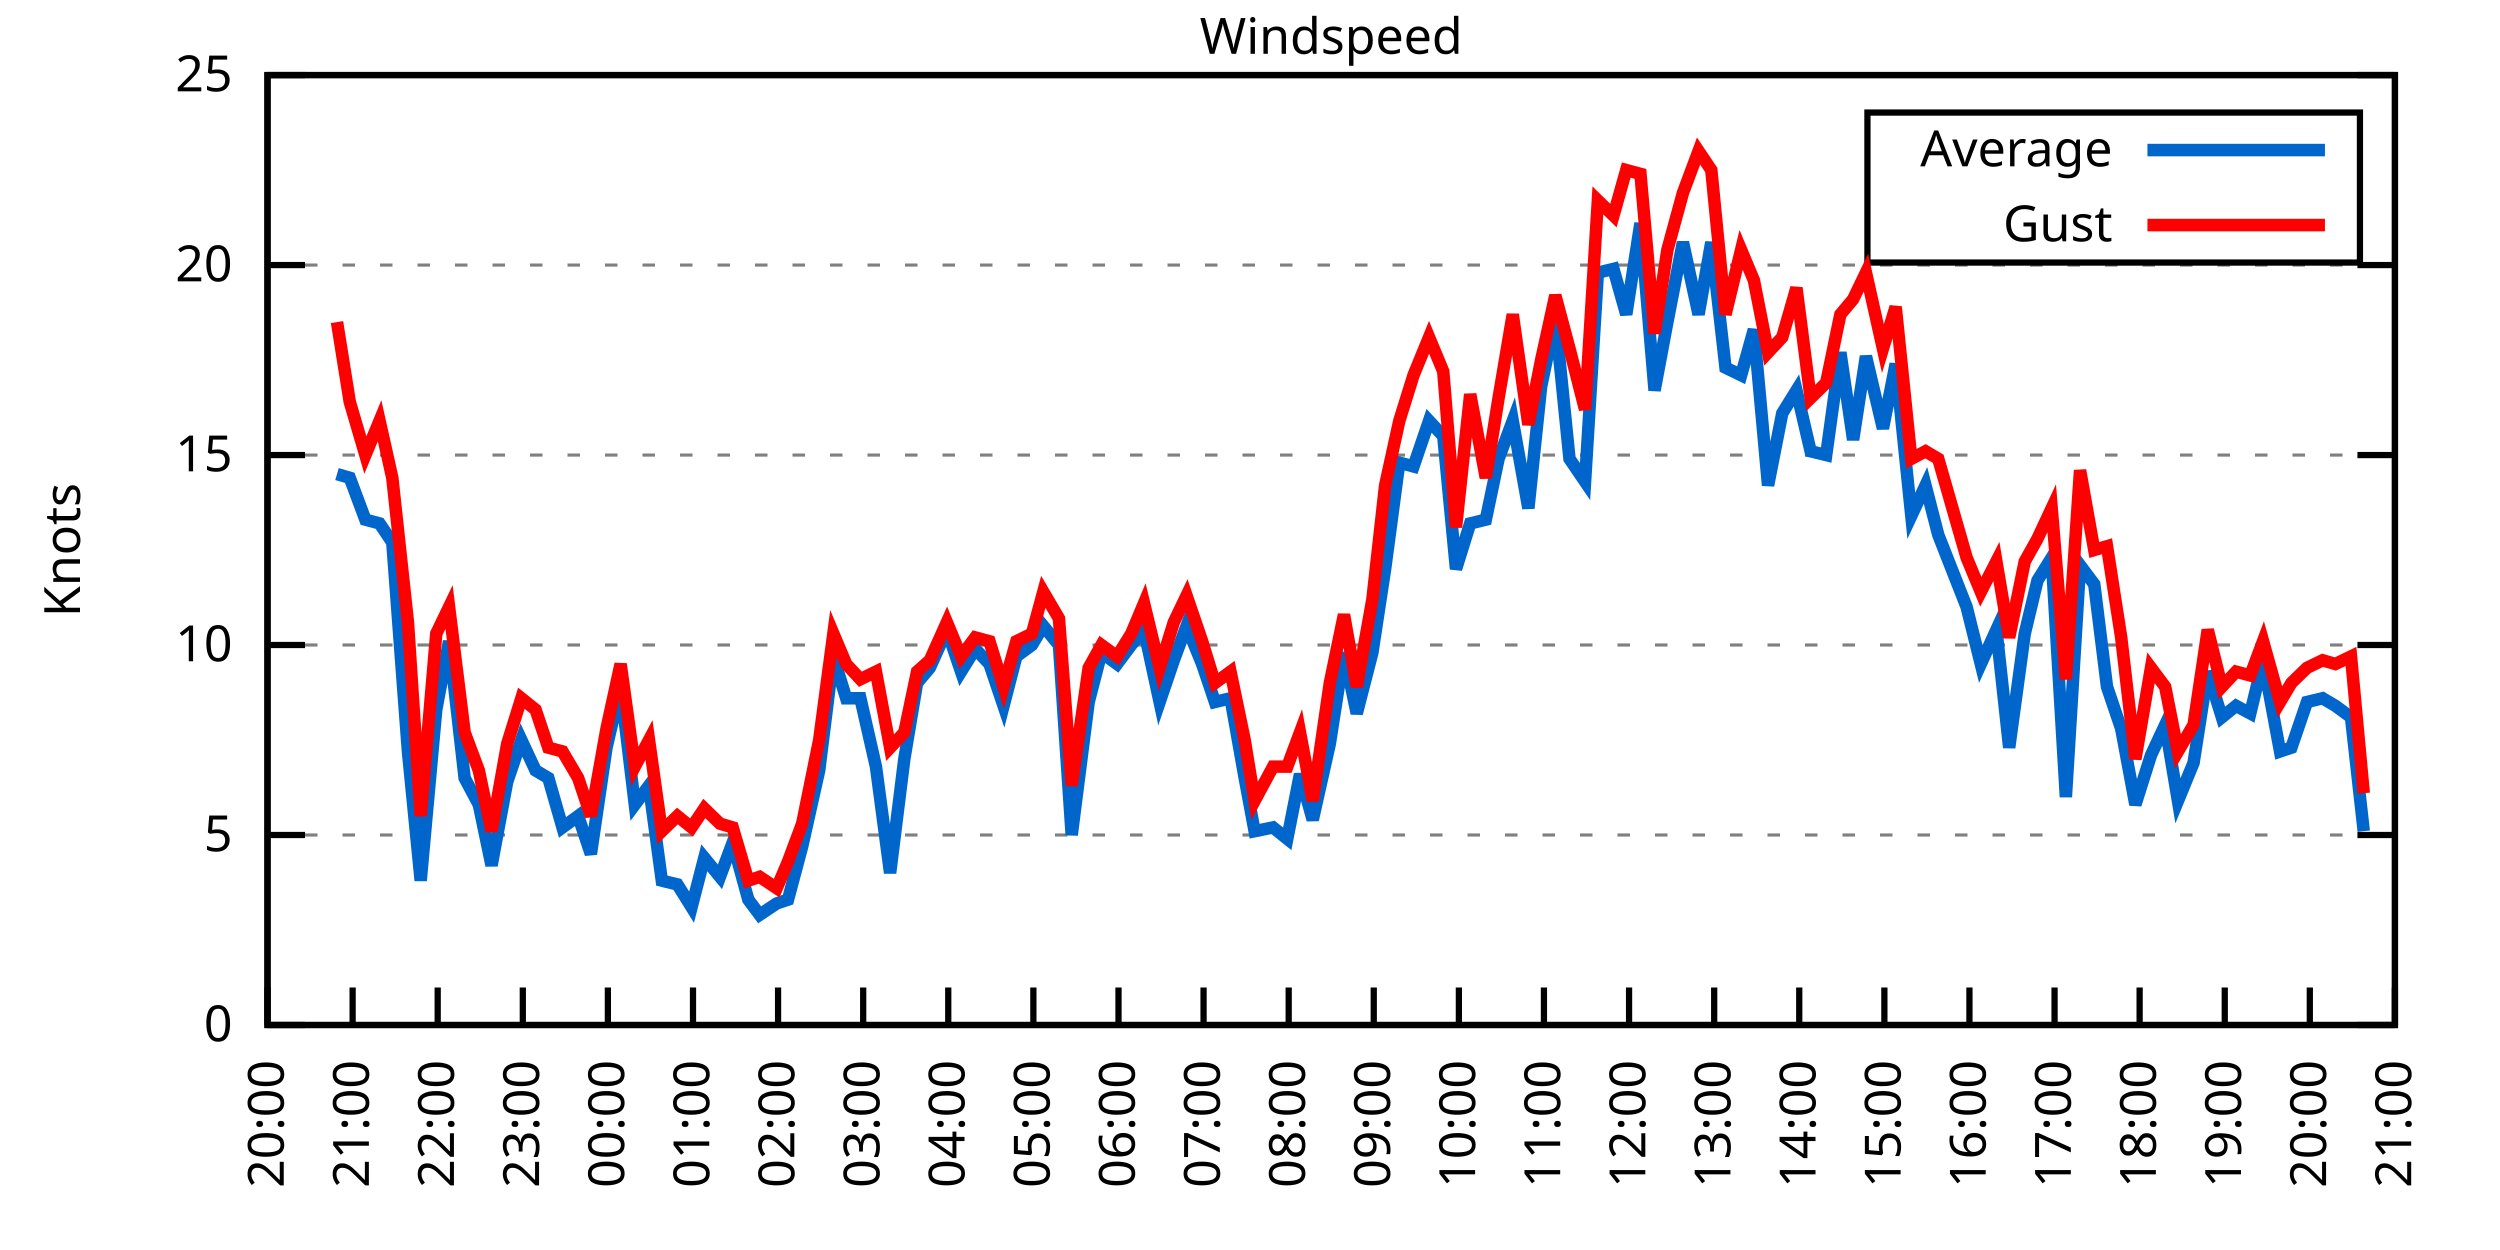
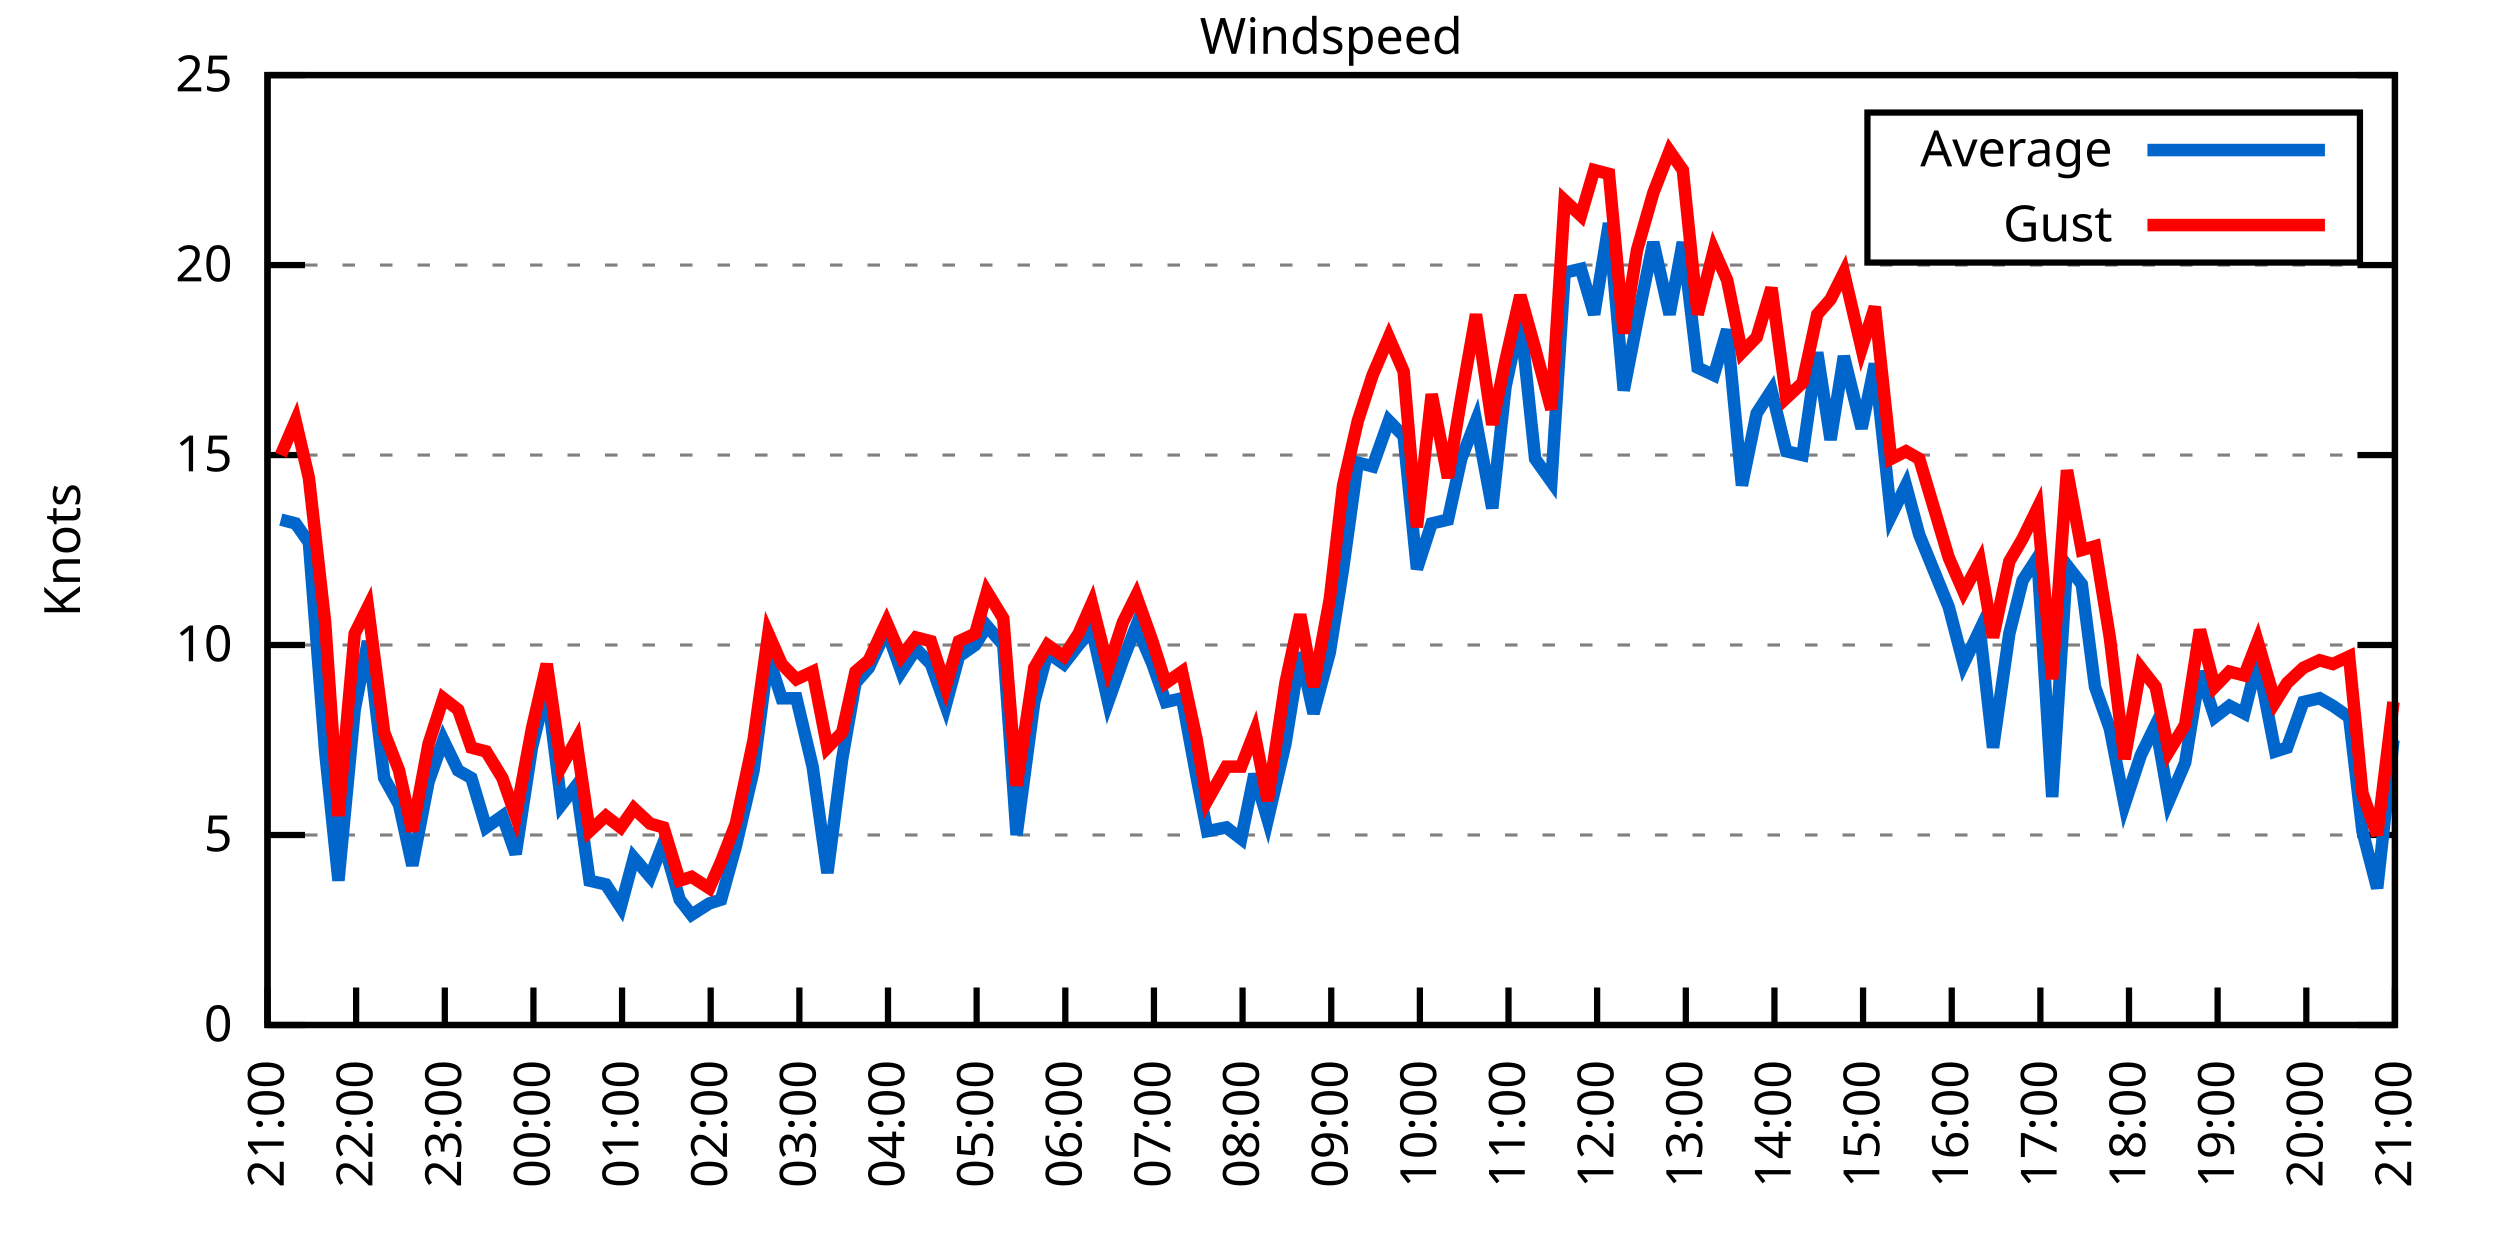
<svg xmlns="http://www.w3.org/2000/svg" xmlns:xlink="http://www.w3.org/1999/xlink" width="400" height="200" viewBox="0 0 400 200">
  <g id="gnuplot_canvas">
    <rect x="0" y="0" width="400" height="200" fill="none" />
    <defs>
      <circle id="gpDot" r="0.5" stroke-width="0.5" stroke="currentColor" />
      <path id="gpPt0" stroke-width="0.333" stroke="currentColor" d="M-1,0 h2 M0,-1 v2" />
      <path id="gpPt1" stroke-width="0.333" stroke="currentColor" d="M-1,-1 L1,1 M1,-1 L-1,1" />
      <path id="gpPt2" stroke-width="0.333" stroke="currentColor" d="M-1,0 L1,0 M0,-1 L0,1 M-1,-1 L1,1 M-1,1 L1,-1" />
      <rect id="gpPt3" stroke-width="0.333" stroke="currentColor" x="-1" y="-1" width="2" height="2" />
      <rect id="gpPt4" stroke-width="0.333" stroke="currentColor" fill="currentColor" x="-1" y="-1" width="2" height="2" />
      <circle id="gpPt5" stroke-width="0.333" stroke="currentColor" cx="0" cy="0" r="1" />
      <use xlink:href="#gpPt5" id="gpPt6" fill="currentColor" stroke="none" />
      <path id="gpPt7" stroke-width="0.333" stroke="currentColor" d="M0,-1.33 L-1.33,0.67 L1.33,0.67 z" />
      <use xlink:href="#gpPt7" id="gpPt8" fill="currentColor" stroke="none" />
      <use xlink:href="#gpPt7" id="gpPt9" stroke="currentColor" transform="rotate(180)" />
      <use xlink:href="#gpPt9" id="gpPt10" fill="currentColor" stroke="none" />
      <use xlink:href="#gpPt3" id="gpPt11" stroke="currentColor" transform="rotate(45)" />
      <use xlink:href="#gpPt11" id="gpPt12" fill="currentColor" stroke="none" />
      <path id="gpPt13" stroke-width="0.333" stroke="currentColor" d="M0,1.330 L1.265,0.411 L0.782,-1.067 L-0.782,-1.076 L-1.265,0.411 z" />
      <use xlink:href="#gpPt13" id="gpPt14" fill="currentColor" stroke="none" />
      <filter id="textbox" filterUnits="objectBoundingBox" x="0" y="0" height="1" width="1">
        <feFlood flood-color="white" flood-opacity="1" result="bgnd" />
        <feComposite in="SourceGraphic" in2="bgnd" operator="atop" />
      </filter>
      <filter id="greybox" filterUnits="objectBoundingBox" x="0" y="0" height="1" width="1">
        <feFlood flood-color="lightgrey" flood-opacity="1" result="grey" />
        <feComposite in="SourceGraphic" in2="grey" operator="atop" />
      </filter>
    </defs>
    <g fill="none" color="white" stroke="currentColor" stroke-width="1.00" stroke-linecap="butt" stroke-linejoin="miter">
</g>
    <g fill="none" color="black" stroke="currentColor" stroke-width="1.00" stroke-linecap="butt" stroke-linejoin="miter">
      <g stroke="none" shape-rendering="crispEdges">
        <polygon fill="rgb(255, 255, 255)" points="42.80,164.00 383.18,164.00 383.18,12.02 42.80,12.02 " />
      </g>
    </g>
    <g fill="none" color="black" stroke="currentColor" stroke-width="1.00" stroke-linecap="butt" stroke-linejoin="miter">
</g>
    <g fill="none" color="black" stroke="black" stroke-width="0.50" stroke-linecap="butt" stroke-linejoin="miter">
</g>
    <g fill="none" color="gray" stroke="currentColor" stroke-width="0.50" stroke-linecap="butt" stroke-linejoin="miter">
      <path stroke="gray" stroke-dasharray="2,4" class="gridline" d="M42.80,164.00 L383.19,164.00  " />
    </g>
    <g fill="none" color="gray" stroke="gray" stroke-width="1.00" stroke-linecap="butt" stroke-linejoin="miter">
</g>
    <g fill="none" color="black" stroke="currentColor" stroke-width="1.00" stroke-linecap="butt" stroke-linejoin="miter">
      <path stroke="black" d="M42.80,164.00 L48.80,164.00 M383.19,164.00 L377.19,164.00  " />
      <g transform="translate(37.20,166.60)" stroke="none" fill="black" font-family="Sans" font-size="8.00" text-anchor="end">
        <text>
          <tspan font-family="Sans"> 0</tspan>
        </text>
      </g>
    </g>
    <g fill="none" color="black" stroke="currentColor" stroke-width="1.00" stroke-linecap="butt" stroke-linejoin="miter">
</g>
    <g fill="none" color="black" stroke="black" stroke-width="0.50" stroke-linecap="butt" stroke-linejoin="miter">
</g>
    <g fill="none" color="gray" stroke="currentColor" stroke-width="0.50" stroke-linecap="butt" stroke-linejoin="miter">
      <path stroke="gray" stroke-dasharray="2,4" class="gridline" d="M42.80,133.60 L383.19,133.60  " />
    </g>
    <g fill="none" color="gray" stroke="gray" stroke-width="1.00" stroke-linecap="butt" stroke-linejoin="miter">
</g>
    <g fill="none" color="black" stroke="currentColor" stroke-width="1.00" stroke-linecap="butt" stroke-linejoin="miter">
      <path stroke="black" d="M42.80,133.60 L48.80,133.60 M383.19,133.60 L377.19,133.60  " />
      <g transform="translate(37.20,136.20)" stroke="none" fill="black" font-family="Sans" font-size="8.00" text-anchor="end">
        <text>
          <tspan font-family="Sans"> 5</tspan>
        </text>
      </g>
    </g>
    <g fill="none" color="black" stroke="currentColor" stroke-width="1.00" stroke-linecap="butt" stroke-linejoin="miter">
</g>
    <g fill="none" color="black" stroke="black" stroke-width="0.50" stroke-linecap="butt" stroke-linejoin="miter">
</g>
    <g fill="none" color="gray" stroke="currentColor" stroke-width="0.50" stroke-linecap="butt" stroke-linejoin="miter">
      <path stroke="gray" stroke-dasharray="2,4" class="gridline" d="M42.80,103.20 L383.19,103.20  " />
    </g>
    <g fill="none" color="gray" stroke="gray" stroke-width="1.00" stroke-linecap="butt" stroke-linejoin="miter">
</g>
    <g fill="none" color="black" stroke="currentColor" stroke-width="1.00" stroke-linecap="butt" stroke-linejoin="miter">
      <path stroke="black" d="M42.80,103.20 L48.80,103.20 M383.19,103.20 L377.19,103.20  " />
      <g transform="translate(37.20,105.80)" stroke="none" fill="black" font-family="Sans" font-size="8.00" text-anchor="end">
        <text>
          <tspan font-family="Sans"> 10</tspan>
        </text>
      </g>
    </g>
    <g fill="none" color="black" stroke="currentColor" stroke-width="1.00" stroke-linecap="butt" stroke-linejoin="miter">
</g>
    <g fill="none" color="black" stroke="black" stroke-width="0.50" stroke-linecap="butt" stroke-linejoin="miter">
</g>
    <g fill="none" color="gray" stroke="currentColor" stroke-width="0.50" stroke-linecap="butt" stroke-linejoin="miter">
      <path stroke="gray" stroke-dasharray="2,4" class="gridline" d="M42.80,72.81 L383.19,72.81  " />
    </g>
    <g fill="none" color="gray" stroke="gray" stroke-width="1.00" stroke-linecap="butt" stroke-linejoin="miter">
</g>
    <g fill="none" color="black" stroke="currentColor" stroke-width="1.00" stroke-linecap="butt" stroke-linejoin="miter">
      <path stroke="black" d="M42.80,72.81 L48.80,72.81 M383.19,72.81 L377.19,72.81  " />
      <g transform="translate(37.20,75.41)" stroke="none" fill="black" font-family="Sans" font-size="8.00" text-anchor="end">
        <text>
          <tspan font-family="Sans"> 15</tspan>
        </text>
      </g>
    </g>
    <g fill="none" color="black" stroke="currentColor" stroke-width="1.00" stroke-linecap="butt" stroke-linejoin="miter">
</g>
    <g fill="none" color="black" stroke="black" stroke-width="0.50" stroke-linecap="butt" stroke-linejoin="miter">
</g>
    <g fill="none" color="gray" stroke="currentColor" stroke-width="0.50" stroke-linecap="butt" stroke-linejoin="miter">
      <path stroke="gray" stroke-dasharray="2,4" class="gridline" d="M42.80,42.41 L383.19,42.41  " />
    </g>
    <g fill="none" color="gray" stroke="gray" stroke-width="1.00" stroke-linecap="butt" stroke-linejoin="miter">
</g>
    <g fill="none" color="black" stroke="currentColor" stroke-width="1.00" stroke-linecap="butt" stroke-linejoin="miter">
      <path stroke="black" d="M42.80,42.41 L48.80,42.41 M383.19,42.41 L377.19,42.41  " />
      <g transform="translate(37.20,45.01)" stroke="none" fill="black" font-family="Sans" font-size="8.00" text-anchor="end">
        <text>
          <tspan font-family="Sans"> 20</tspan>
        </text>
      </g>
    </g>
    <g fill="none" color="black" stroke="currentColor" stroke-width="1.00" stroke-linecap="butt" stroke-linejoin="miter">
</g>
    <g fill="none" color="black" stroke="black" stroke-width="0.50" stroke-linecap="butt" stroke-linejoin="miter">
</g>
    <g fill="none" color="gray" stroke="currentColor" stroke-width="0.50" stroke-linecap="butt" stroke-linejoin="miter">
      <path stroke="gray" stroke-dasharray="2,4" class="gridline" d="M42.80,12.01 L383.19,12.01  " />
    </g>
    <g fill="none" color="gray" stroke="gray" stroke-width="1.00" stroke-linecap="butt" stroke-linejoin="miter">
</g>
    <g fill="none" color="black" stroke="currentColor" stroke-width="1.00" stroke-linecap="butt" stroke-linejoin="miter">
      <path stroke="black" d="M42.80,12.01 L48.80,12.01 M383.19,12.01 L377.19,12.01  " />
      <g transform="translate(37.20,14.61)" stroke="none" fill="black" font-family="Sans" font-size="8.00" text-anchor="end">
        <text>
          <tspan font-family="Sans"> 25</tspan>
        </text>
      </g>
    </g>
    <g fill="none" color="black" stroke="currentColor" stroke-width="1.00" stroke-linecap="butt" stroke-linejoin="miter">
      <path stroke="black" d="M42.80,164.00 L42.80,158.00  " />
      <g transform="translate(45.40,169.60) rotate(270.00)" stroke="none" fill="black" font-family="Sans" font-size="8.00" text-anchor="end">
        <text>
-           <tspan font-family="Sans">20:00</tspan>
-         </text>
-       </g>
-     </g>
-     <g fill="none" color="black" stroke="currentColor" stroke-width="1.00" stroke-linecap="butt" stroke-linejoin="miter">
-       <path stroke="black" d="M56.42,164.00 L56.42,158.00  " />
-       <g transform="translate(59.02,169.60) rotate(270.00)" stroke="none" fill="black" font-family="Sans" font-size="8.00" text-anchor="end">
-         <text>
          <tspan font-family="Sans">21:00</tspan>
        </text>
      </g>
    </g>
    <g fill="none" color="black" stroke="currentColor" stroke-width="1.00" stroke-linecap="butt" stroke-linejoin="miter">
-       <path stroke="black" d="M70.03,164.00 L70.03,158.00  " />
-       <g transform="translate(72.63,169.60) rotate(270.00)" stroke="none" fill="black" font-family="Sans" font-size="8.00" text-anchor="end">
+       <path stroke="black" d="M56.98,164.00 L56.98,158.00  " />
+       <g transform="translate(59.58,169.60) rotate(270.00)" stroke="none" fill="black" font-family="Sans" font-size="8.00" text-anchor="end">
        <text>
          <tspan font-family="Sans">22:00</tspan>
        </text>
      </g>
    </g>
    <g fill="none" color="black" stroke="currentColor" stroke-width="1.00" stroke-linecap="butt" stroke-linejoin="miter">
-       <path stroke="black" d="M83.65,164.00 L83.65,158.00  " />
-       <g transform="translate(86.25,169.60) rotate(270.00)" stroke="none" fill="black" font-family="Sans" font-size="8.00" text-anchor="end">
+       <path stroke="black" d="M71.17,164.00 L71.17,158.00  " />
+       <g transform="translate(73.77,169.60) rotate(270.00)" stroke="none" fill="black" font-family="Sans" font-size="8.00" text-anchor="end">
        <text>
          <tspan font-family="Sans">23:00</tspan>
        </text>
      </g>
    </g>
    <g fill="none" color="black" stroke="currentColor" stroke-width="1.00" stroke-linecap="butt" stroke-linejoin="miter">
-       <path stroke="black" d="M97.26,164.00 L97.26,158.00  " />
-       <g transform="translate(99.86,169.60) rotate(270.00)" stroke="none" fill="black" font-family="Sans" font-size="8.00" text-anchor="end">
+       <path stroke="black" d="M85.35,164.00 L85.35,158.00  " />
+       <g transform="translate(87.95,169.60) rotate(270.00)" stroke="none" fill="black" font-family="Sans" font-size="8.00" text-anchor="end">
        <text>
          <tspan font-family="Sans">00:00</tspan>
        </text>
      </g>
    </g>
    <g fill="none" color="black" stroke="currentColor" stroke-width="1.00" stroke-linecap="butt" stroke-linejoin="miter">
-       <path stroke="black" d="M110.88,164.00 L110.88,158.00  " />
-       <g transform="translate(113.48,169.60) rotate(270.00)" stroke="none" fill="black" font-family="Sans" font-size="8.00" text-anchor="end">
+       <path stroke="black" d="M99.53,164.00 L99.53,158.00  " />
+       <g transform="translate(102.13,169.60) rotate(270.00)" stroke="none" fill="black" font-family="Sans" font-size="8.00" text-anchor="end">
        <text>
          <tspan font-family="Sans">01:00</tspan>
        </text>
      </g>
    </g>
    <g fill="none" color="black" stroke="currentColor" stroke-width="1.00" stroke-linecap="butt" stroke-linejoin="miter">
-       <path stroke="black" d="M124.49,164.00 L124.49,158.00  " />
-       <g transform="translate(127.09,169.60) rotate(270.00)" stroke="none" fill="black" font-family="Sans" font-size="8.00" text-anchor="end">
+       <path stroke="black" d="M113.71,164.00 L113.71,158.00  " />
+       <g transform="translate(116.31,169.60) rotate(270.00)" stroke="none" fill="black" font-family="Sans" font-size="8.00" text-anchor="end">
        <text>
          <tspan font-family="Sans">02:00</tspan>
        </text>
      </g>
    </g>
    <g fill="none" color="black" stroke="currentColor" stroke-width="1.00" stroke-linecap="butt" stroke-linejoin="miter">
-       <path stroke="black" d="M138.11,164.00 L138.11,158.00  " />
-       <g transform="translate(140.71,169.60) rotate(270.00)" stroke="none" fill="black" font-family="Sans" font-size="8.00" text-anchor="end">
+       <path stroke="black" d="M127.90,164.00 L127.90,158.00  " />
+       <g transform="translate(130.50,169.60) rotate(270.00)" stroke="none" fill="black" font-family="Sans" font-size="8.00" text-anchor="end">
        <text>
          <tspan font-family="Sans">03:00</tspan>
        </text>
      </g>
    </g>
    <g fill="none" color="black" stroke="currentColor" stroke-width="1.00" stroke-linecap="butt" stroke-linejoin="miter">
-       <path stroke="black" d="M151.72,164.00 L151.72,158.00  " />
-       <g transform="translate(154.32,169.60) rotate(270.00)" stroke="none" fill="black" font-family="Sans" font-size="8.00" text-anchor="end">
+       <path stroke="black" d="M142.08,164.00 L142.08,158.00  " />
+       <g transform="translate(144.68,169.60) rotate(270.00)" stroke="none" fill="black" font-family="Sans" font-size="8.00" text-anchor="end">
        <text>
          <tspan font-family="Sans">04:00</tspan>
        </text>
      </g>
    </g>
    <g fill="none" color="black" stroke="currentColor" stroke-width="1.00" stroke-linecap="butt" stroke-linejoin="miter">
-       <path stroke="black" d="M165.34,164.00 L165.34,158.00  " />
-       <g transform="translate(167.94,169.60) rotate(270.00)" stroke="none" fill="black" font-family="Sans" font-size="8.00" text-anchor="end">
+       <path stroke="black" d="M156.26,164.00 L156.26,158.00  " />
+       <g transform="translate(158.86,169.60) rotate(270.00)" stroke="none" fill="black" font-family="Sans" font-size="8.00" text-anchor="end">
        <text>
          <tspan font-family="Sans">05:00</tspan>
        </text>
      </g>
    </g>
    <g fill="none" color="black" stroke="currentColor" stroke-width="1.00" stroke-linecap="butt" stroke-linejoin="miter">
-       <path stroke="black" d="M178.96,164.00 L178.96,158.00  " />
-       <g transform="translate(181.56,169.60) rotate(270.00)" stroke="none" fill="black" font-family="Sans" font-size="8.00" text-anchor="end">
+       <path stroke="black" d="M170.45,164.00 L170.45,158.00  " />
+       <g transform="translate(173.05,169.60) rotate(270.00)" stroke="none" fill="black" font-family="Sans" font-size="8.00" text-anchor="end">
        <text>
          <tspan font-family="Sans">06:00</tspan>
        </text>
      </g>
    </g>
    <g fill="none" color="black" stroke="currentColor" stroke-width="1.00" stroke-linecap="butt" stroke-linejoin="miter">
-       <path stroke="black" d="M192.57,164.00 L192.57,158.00  " />
-       <g transform="translate(195.17,169.60) rotate(270.00)" stroke="none" fill="black" font-family="Sans" font-size="8.00" text-anchor="end">
+       <path stroke="black" d="M184.63,164.00 L184.63,158.00  " />
+       <g transform="translate(187.23,169.60) rotate(270.00)" stroke="none" fill="black" font-family="Sans" font-size="8.00" text-anchor="end">
        <text>
          <tspan font-family="Sans">07:00</tspan>
        </text>
      </g>
    </g>
    <g fill="none" color="black" stroke="currentColor" stroke-width="1.00" stroke-linecap="butt" stroke-linejoin="miter">
-       <path stroke="black" d="M206.19,164.00 L206.19,158.00  " />
-       <g transform="translate(208.79,169.60) rotate(270.00)" stroke="none" fill="black" font-family="Sans" font-size="8.00" text-anchor="end">
+       <path stroke="black" d="M198.81,164.00 L198.81,158.00  " />
+       <g transform="translate(201.41,169.60) rotate(270.00)" stroke="none" fill="black" font-family="Sans" font-size="8.00" text-anchor="end">
        <text>
          <tspan font-family="Sans">08:00</tspan>
        </text>
      </g>
    </g>
    <g fill="none" color="black" stroke="currentColor" stroke-width="1.00" stroke-linecap="butt" stroke-linejoin="miter">
-       <path stroke="black" d="M219.80,164.00 L219.80,158.00  " />
-       <g transform="translate(222.40,169.60) rotate(270.00)" stroke="none" fill="black" font-family="Sans" font-size="8.00" text-anchor="end">
+       <path stroke="black" d="M213.00,164.00 L213.00,158.00  " />
+       <g transform="translate(215.60,169.60) rotate(270.00)" stroke="none" fill="black" font-family="Sans" font-size="8.00" text-anchor="end">
        <text>
          <tspan font-family="Sans">09:00</tspan>
        </text>
      </g>
    </g>
    <g fill="none" color="black" stroke="currentColor" stroke-width="1.00" stroke-linecap="butt" stroke-linejoin="miter">
-       <path stroke="black" d="M233.42,164.00 L233.42,158.00  " />
-       <g transform="translate(236.02,169.60) rotate(270.00)" stroke="none" fill="black" font-family="Sans" font-size="8.00" text-anchor="end">
+       <path stroke="black" d="M227.18,164.00 L227.18,158.00  " />
+       <g transform="translate(229.78,169.60) rotate(270.00)" stroke="none" fill="black" font-family="Sans" font-size="8.00" text-anchor="end">
        <text>
          <tspan font-family="Sans">10:00</tspan>
        </text>
      </g>
    </g>
    <g fill="none" color="black" stroke="currentColor" stroke-width="1.00" stroke-linecap="butt" stroke-linejoin="miter">
-       <path stroke="black" d="M247.03,164.00 L247.03,158.00  " />
-       <g transform="translate(249.63,169.60) rotate(270.00)" stroke="none" fill="black" font-family="Sans" font-size="8.00" text-anchor="end">
+       <path stroke="black" d="M241.36,164.00 L241.36,158.00  " />
+       <g transform="translate(243.96,169.60) rotate(270.00)" stroke="none" fill="black" font-family="Sans" font-size="8.00" text-anchor="end">
        <text>
          <tspan font-family="Sans">11:00</tspan>
        </text>
      </g>
    </g>
    <g fill="none" color="black" stroke="currentColor" stroke-width="1.00" stroke-linecap="butt" stroke-linejoin="miter">
-       <path stroke="black" d="M260.65,164.00 L260.65,158.00  " />
-       <g transform="translate(263.25,169.60) rotate(270.00)" stroke="none" fill="black" font-family="Sans" font-size="8.00" text-anchor="end">
+       <path stroke="black" d="M255.54,164.00 L255.54,158.00  " />
+       <g transform="translate(258.14,169.60) rotate(270.00)" stroke="none" fill="black" font-family="Sans" font-size="8.00" text-anchor="end">
        <text>
          <tspan font-family="Sans">12:00</tspan>
        </text>
      </g>
    </g>
    <g fill="none" color="black" stroke="currentColor" stroke-width="1.00" stroke-linecap="butt" stroke-linejoin="miter">
-       <path stroke="black" d="M274.27,164.00 L274.27,158.00  " />
-       <g transform="translate(276.87,169.60) rotate(270.00)" stroke="none" fill="black" font-family="Sans" font-size="8.00" text-anchor="end">
+       <path stroke="black" d="M269.73,164.00 L269.73,158.00  " />
+       <g transform="translate(272.33,169.60) rotate(270.00)" stroke="none" fill="black" font-family="Sans" font-size="8.00" text-anchor="end">
        <text>
          <tspan font-family="Sans">13:00</tspan>
        </text>
      </g>
    </g>
    <g fill="none" color="black" stroke="currentColor" stroke-width="1.00" stroke-linecap="butt" stroke-linejoin="miter">
-       <path stroke="black" d="M287.88,164.00 L287.88,158.00  " />
-       <g transform="translate(290.48,169.60) rotate(270.00)" stroke="none" fill="black" font-family="Sans" font-size="8.00" text-anchor="end">
+       <path stroke="black" d="M283.91,164.00 L283.91,158.00  " />
+       <g transform="translate(286.51,169.60) rotate(270.00)" stroke="none" fill="black" font-family="Sans" font-size="8.00" text-anchor="end">
        <text>
          <tspan font-family="Sans">14:00</tspan>
        </text>
      </g>
    </g>
    <g fill="none" color="black" stroke="currentColor" stroke-width="1.00" stroke-linecap="butt" stroke-linejoin="miter">
-       <path stroke="black" d="M301.50,164.00 L301.50,158.00  " />
-       <g transform="translate(304.10,169.60) rotate(270.00)" stroke="none" fill="black" font-family="Sans" font-size="8.00" text-anchor="end">
+       <path stroke="black" d="M298.09,164.00 L298.09,158.00  " />
+       <g transform="translate(300.69,169.60) rotate(270.00)" stroke="none" fill="black" font-family="Sans" font-size="8.00" text-anchor="end">
        <text>
          <tspan font-family="Sans">15:00</tspan>
        </text>
      </g>
    </g>
    <g fill="none" color="black" stroke="currentColor" stroke-width="1.00" stroke-linecap="butt" stroke-linejoin="miter">
-       <path stroke="black" d="M315.11,164.00 L315.11,158.00  " />
-       <g transform="translate(317.71,169.60) rotate(270.00)" stroke="none" fill="black" font-family="Sans" font-size="8.00" text-anchor="end">
+       <path stroke="black" d="M312.28,164.00 L312.28,158.00  " />
+       <g transform="translate(314.88,169.60) rotate(270.00)" stroke="none" fill="black" font-family="Sans" font-size="8.00" text-anchor="end">
        <text>
          <tspan font-family="Sans">16:00</tspan>
        </text>
      </g>
    </g>
    <g fill="none" color="black" stroke="currentColor" stroke-width="1.00" stroke-linecap="butt" stroke-linejoin="miter">
-       <path stroke="black" d="M328.73,164.00 L328.73,158.00  " />
-       <g transform="translate(331.33,169.60) rotate(270.00)" stroke="none" fill="black" font-family="Sans" font-size="8.00" text-anchor="end">
+       <path stroke="black" d="M326.46,164.00 L326.46,158.00  " />
+       <g transform="translate(329.06,169.60) rotate(270.00)" stroke="none" fill="black" font-family="Sans" font-size="8.00" text-anchor="end">
        <text>
          <tspan font-family="Sans">17:00</tspan>
        </text>
      </g>
    </g>
    <g fill="none" color="black" stroke="currentColor" stroke-width="1.00" stroke-linecap="butt" stroke-linejoin="miter">
-       <path stroke="black" d="M342.34,164.00 L342.34,158.00  " />
-       <g transform="translate(344.94,169.60) rotate(270.00)" stroke="none" fill="black" font-family="Sans" font-size="8.00" text-anchor="end">
+       <path stroke="black" d="M340.64,164.00 L340.64,158.00  " />
+       <g transform="translate(343.24,169.60) rotate(270.00)" stroke="none" fill="black" font-family="Sans" font-size="8.00" text-anchor="end">
        <text>
          <tspan font-family="Sans">18:00</tspan>
        </text>
      </g>
    </g>
    <g fill="none" color="black" stroke="currentColor" stroke-width="1.00" stroke-linecap="butt" stroke-linejoin="miter">
-       <path stroke="black" d="M355.96,164.00 L355.96,158.00  " />
-       <g transform="translate(358.56,169.60) rotate(270.00)" stroke="none" fill="black" font-family="Sans" font-size="8.00" text-anchor="end">
+       <path stroke="black" d="M354.82,164.00 L354.82,158.00  " />
+       <g transform="translate(357.42,169.60) rotate(270.00)" stroke="none" fill="black" font-family="Sans" font-size="8.00" text-anchor="end">
        <text>
          <tspan font-family="Sans">19:00</tspan>
        </text>
      </g>
    </g>
    <g fill="none" color="black" stroke="currentColor" stroke-width="1.00" stroke-linecap="butt" stroke-linejoin="miter">
-       <path stroke="black" d="M369.57,164.00 L369.57,158.00  " />
-       <g transform="translate(372.17,169.60) rotate(270.00)" stroke="none" fill="black" font-family="Sans" font-size="8.00" text-anchor="end">
+       <path stroke="black" d="M369.01,164.00 L369.01,158.00  " />
+       <g transform="translate(371.61,169.60) rotate(270.00)" stroke="none" fill="black" font-family="Sans" font-size="8.00" text-anchor="end">
        <text>
          <tspan font-family="Sans">20:00</tspan>
        </text>
      </g>
    </g>
    <g fill="none" color="black" stroke="currentColor" stroke-width="1.00" stroke-linecap="butt" stroke-linejoin="miter">
      <path stroke="black" d="M383.19,164.00 L383.19,158.00  " />
      <g transform="translate(385.79,169.60) rotate(270.00)" stroke="none" fill="black" font-family="Sans" font-size="8.00" text-anchor="end">
        <text>
          <tspan font-family="Sans">21:00</tspan>
        </text>
      </g>
    </g>
    <g fill="none" color="black" stroke="currentColor" stroke-width="1.00" stroke-linecap="butt" stroke-linejoin="miter">
</g>
    <g fill="none" color="black" stroke="currentColor" stroke-width="1.00" stroke-linecap="butt" stroke-linejoin="miter">
      <path stroke="black" d="M42.80,12.01 L42.80,164.00 L383.19,164.00 L383.19,12.01 L42.80,12.01 Z  " />
    </g>
    <g fill="none" color="black" stroke="currentColor" stroke-width="1.00" stroke-linecap="butt" stroke-linejoin="miter">
</g>
    <g fill="none" color="black" stroke="currentColor" stroke-width="1.00" stroke-linecap="butt" stroke-linejoin="miter">
      <path stroke="black" d="M298.79,42.01 L298.79,18.01 L377.59,18.01 L377.59,42.01 L298.79,42.01 Z  " />
    </g>
    <g id="Windspeed_plot_1">
      <g fill="none" color="white" stroke="black" stroke-width="2.00" stroke-linecap="butt" stroke-linejoin="miter">
</g>
      <g fill="none" color="black" stroke="currentColor" stroke-width="2.00" stroke-linecap="butt" stroke-linejoin="miter">
        <g transform="translate(337.99,26.61)" stroke="none" fill="black" font-family="Sans" font-size="8.00" text-anchor="end">
          <text>
            <tspan font-family="Sans">Average</tspan>
          </text>
        </g>
      </g>
      <g fill="none" color="black" stroke="currentColor" stroke-width="2.00" stroke-linecap="butt" stroke-linejoin="miter">
-         <path stroke="rgb(  0, 102, 204)" d="M343.59,24.01 L371.99,24.01 M53.92,75.85 L55.96,76.45 L58.46,83.14 L60.73,83.75 L62.77,86.79 L65.27,120.23   L67.31,140.90 L69.80,113.54 L71.85,102.60 L74.34,124.48 L76.61,128.74 L78.65,138.47 L81.15,125.09 L83.42,118.40   L85.69,123.27 L87.73,124.48 L90.00,132.39 L92.50,130.56 L94.54,136.64 L97.04,119.62 L99.30,109.89 L101.57,128.74   L103.84,125.70 L105.89,140.90 L108.38,141.51 L110.65,145.15 L112.69,137.25 L115.19,140.29 L117.23,134.82 L119.73,143.94   L121.54,146.37 L124.27,144.55 L126.08,143.94 L128.35,135.43 L131.07,123.27 L133.34,105.03 L135.39,111.72 L137.66,111.72   L140.15,122.66 L142.42,139.68 L144.69,121.44 L146.73,109.28 L148.77,106.85 L151.50,100.77 L153.77,107.46 L156.04,103.81   L158.31,106.24 L160.57,112.93 L162.62,105.03 L165.11,103.20 L166.93,100.16 L169.43,103.20 L171.47,133.60 L174.19,112.32   L176.23,104.42 L178.73,106.24 L181.00,103.20 L183.04,100.77 L185.54,112.32 L187.81,105.64 L189.85,100.16 L192.34,106.24   L194.39,112.32 L196.88,111.72 L199.15,124.48 L200.74,132.99 L203.69,132.39 L205.96,134.21 L208.00,123.87 L210.04,131.17   L212.77,119.01 L215.04,104.42 L217.08,114.15 L219.58,104.42 L221.62,91.04 L223.89,74.02 L226.16,74.63 L228.65,67.33   L230.92,69.77 L232.96,91.04 L235.23,83.75 L237.73,83.14 L239.77,73.41 L242.04,67.33 L244.54,81.32 L246.58,61.86   L248.85,50.92 L251.12,73.41 L253.61,77.06 L255.66,43.62 L258.15,43.02 L260.20,50.31 L262.47,35.72 L264.73,62.47   L266.78,51.53 L269.27,38.76 L271.77,50.31 L273.81,38.76 L276.08,58.82 L278.58,60.04 L280.62,52.74 L282.89,77.67   L285.16,66.12 L287.43,62.47 L289.70,72.20 L292.19,72.81 L294.46,56.39 L296.50,70.37 L298.55,57.00 L301.27,68.55   L303.31,58.21 L305.81,82.53 L308.08,77.67 L310.12,85.57 L314.66,97.12 L316.93,106.24 L319.42,100.77 L321.47,119.62   L323.96,101.38 L326.00,92.87 L328.27,89.22 L330.54,127.52 L332.81,90.44 L335.08,93.48 L337.12,109.89 L339.39,116.58   L341.66,128.74 L344.16,120.83 L346.43,115.97 L348.47,128.13 L350.97,122.05 L353.24,107.46 L355.50,114.76 L357.77,112.93   L360.04,114.15 L362.09,105.64 L364.81,120.23 L366.62,119.62 L369.12,112.32 L371.62,111.72 L373.66,112.93 L376.16,114.76   L378.20,132.99  " />
+         <path stroke="rgb(  0, 102, 204)" d="M343.59,24.01 L371.99,24.01 M44.93,83.14 L47.29,83.75 L49.42,86.79 L52.02,120.23 L54.15,140.90 L56.75,113.54   L58.87,102.60 L61.47,124.48 L63.84,128.74 L65.97,138.47 L68.57,125.09 L70.93,118.40 L73.29,123.27 L75.42,124.48   L77.78,132.39 L80.38,130.56 L82.51,136.64 L85.11,119.62 L87.48,109.89 L89.84,128.74 L92.20,125.70 L94.33,140.90   L96.93,141.51 L99.30,145.15 L101.42,137.25 L104.02,140.29 L106.15,134.82 L108.75,143.94 L110.64,146.37 L113.48,144.55   L115.37,143.94 L117.73,135.43 L120.57,123.27 L122.93,105.03 L125.06,111.72 L127.42,111.72 L130.02,122.66 L132.39,139.68   L134.75,121.44 L136.88,109.28 L139.01,106.85 L141.84,100.77 L144.21,107.46 L146.57,103.81 L148.94,106.24 L151.30,112.93   L153.43,105.03 L156.03,103.20 L157.92,100.16 L160.52,103.20 L162.65,133.60 L165.48,112.32 L167.61,104.42 L170.21,106.24   L172.57,103.20 L174.70,100.77 L177.30,112.32 L179.67,105.64 L181.79,100.16 L184.39,106.24 L186.52,112.32 L189.12,111.72   L191.48,124.48 L193.14,132.99 L196.21,132.39 L198.58,134.21 L200.70,123.87 L202.83,131.17 L205.67,119.01 L208.03,104.42   L210.16,114.15 L212.76,104.42 L214.89,91.04 L217.25,74.02 L219.61,74.63 L222.21,67.33 L224.58,69.77 L226.71,91.04   L229.07,83.75 L231.67,83.14 L233.80,73.41 L236.16,67.33 L238.76,81.32 L240.89,61.86 L243.25,50.92 L245.62,73.41   L248.22,77.06 L250.34,43.62 L252.94,43.02 L255.07,50.31 L257.43,35.72 L259.80,62.47 L261.93,51.53 L264.53,38.76   L267.13,50.31 L269.25,38.76 L271.62,58.82 L274.22,60.04 L276.35,52.74 L278.71,77.67 L281.07,66.12 L283.44,62.47   L285.80,72.20 L288.40,72.81 L290.76,56.39 L292.89,70.37 L295.02,57.00 L297.86,68.55 L299.98,58.21 L302.58,82.53   L304.95,77.67 L307.08,85.57 L311.80,97.12 L314.17,106.24 L316.77,100.77 L318.89,119.62 L321.49,101.38 L323.62,92.87   L325.99,89.22 L328.35,127.52 L330.71,90.44 L333.08,93.48 L335.20,109.89 L337.57,116.58 L339.93,128.74 L342.53,120.83   L344.90,115.97 L347.02,128.13 L349.62,122.05 L351.99,107.46 L354.35,114.76 L356.72,112.93 L359.08,114.15 L361.21,105.64   L364.04,120.23 L365.93,119.62 L368.53,112.32 L371.13,111.72 L373.26,112.93 L375.86,114.76 L377.99,132.99 L380.35,142.11   L382.95,118.40  " />
      </g>
    </g>
    <g id="Windspeed_plot_2">
      <g fill="none" color="black" stroke="currentColor" stroke-width="2.00" stroke-linecap="butt" stroke-linejoin="miter">
        <g transform="translate(337.99,38.61)" stroke="none" fill="black" font-family="Sans" font-size="8.00" text-anchor="end">
          <text>
            <tspan font-family="Sans">Gust</tspan>
          </text>
        </g>
      </g>
      <g fill="none" color="black" stroke="currentColor" stroke-width="2.00" stroke-linecap="butt" stroke-linejoin="miter">
-         <path stroke="rgb(255,   0,   0)" d="M343.59,36.01 L371.99,36.01 M53.92,51.53 L55.96,64.29 L58.46,72.81 L60.73,67.33 L62.77,76.45 L65.27,99.56   L67.31,130.56 L69.80,101.38 L71.85,97.12 L74.34,117.19 L76.61,123.27 L78.65,132.99 L81.15,119.01 L83.42,111.72   L85.69,113.54 L87.73,119.62 L90.00,120.23 L92.50,124.48 L94.54,130.56 L97.04,116.58 L99.30,106.24 L101.57,122.66   L103.84,118.40 L105.89,132.99 L108.38,130.56 L110.65,132.39 L112.69,129.35 L115.19,131.78 L117.23,132.39 L119.73,140.90   L121.54,140.29 L124.27,142.11 L126.08,137.86 L128.35,131.78 L131.07,118.40 L133.34,101.38 L135.39,106.24 L137.66,108.68   L140.15,107.46 L142.42,119.62 L144.69,117.19 L146.73,107.46 L148.77,105.64 L151.50,99.56 L153.77,105.03 L156.04,101.99   L158.31,102.60 L160.57,109.89 L162.62,102.60 L165.11,101.38 L166.93,94.69 L169.43,98.95 L171.47,125.70 L174.19,106.85   L176.23,103.20 L178.73,105.03 L181.00,101.38 L183.04,96.52 L185.54,106.85 L187.81,99.56 L189.85,95.30 L192.34,102.60   L194.39,109.28 L196.88,107.46 L199.15,118.40 L200.74,128.13 L203.69,122.66 L205.96,122.66 L208.00,117.19 L210.04,128.13   L212.77,109.28 L215.04,98.34 L217.08,109.89 L219.58,95.91 L221.62,77.67 L223.89,67.33 L226.16,60.04 L228.65,53.96   L230.92,59.43 L232.96,84.36 L235.23,63.08 L237.73,76.45 L239.77,63.69 L242.04,50.31 L244.54,67.94 L246.58,57.61   L248.85,47.27 L251.12,55.78 L253.61,65.51 L255.66,32.07 L258.15,34.50 L260.20,27.21 L262.47,27.82 L264.73,53.35   L266.78,39.98 L269.27,30.86 L271.77,24.17 L273.81,27.21 L276.08,50.31 L278.58,39.98 L280.62,44.84 L282.89,56.39   L285.16,53.96 L287.43,46.06 L289.70,63.69 L292.19,61.25 L294.46,50.31 L296.50,47.88 L298.55,43.62 L301.27,55.78   L303.31,49.10 L305.81,73.41 L308.08,72.20 L310.12,73.41 L314.66,89.22 L316.93,94.69 L319.42,89.83 L321.47,101.99   L323.96,89.83 L326.00,86.18 L328.27,81.32 L330.54,108.68 L332.81,75.24 L335.08,88.00 L337.12,87.40 L339.39,101.99   L341.66,121.44 L344.16,106.85 L346.43,109.89 L348.47,120.23 L350.97,115.97 L353.24,100.77 L355.50,109.89 L357.77,107.46   L360.04,108.07 L362.09,102.60 L364.81,112.32 L366.62,109.28 L369.12,106.85 L371.62,105.64 L373.66,106.24 L376.16,105.03   L378.20,126.91  " />
+         <path stroke="rgb(255,   0,   0)" d="M343.59,36.01 L371.99,36.01 M44.93,72.81 L47.29,67.33 L49.42,76.45 L52.02,99.56 L54.15,130.56 L56.75,101.38   L58.87,97.12 L61.47,117.19 L63.84,123.27 L65.97,132.99 L68.57,119.01 L70.93,111.72 L73.29,113.54 L75.42,119.62   L77.78,120.23 L80.38,124.48 L82.51,130.56 L85.11,116.58 L87.48,106.24 L89.84,122.66 L92.20,118.40 L94.33,132.99   L96.93,130.56 L99.30,132.39 L101.42,129.35 L104.02,131.78 L106.15,132.39 L108.75,140.90 L110.64,140.29 L113.48,142.11   L115.37,137.86 L117.73,131.78 L120.57,118.40 L122.93,101.38 L125.06,106.24 L127.42,108.68 L130.02,107.46 L132.39,119.62   L134.75,117.19 L136.88,107.46 L139.01,105.64 L141.84,99.56 L144.21,105.03 L146.57,101.99 L148.94,102.60 L151.30,109.89   L153.43,102.60 L156.03,101.38 L157.92,94.69 L160.52,98.95 L162.65,125.70 L165.48,106.85 L167.61,103.20 L170.21,105.03   L172.57,101.38 L174.70,96.52 L177.30,106.85 L179.67,99.56 L181.79,95.30 L184.39,102.60 L186.52,109.28 L189.12,107.46   L191.48,118.40 L193.14,128.13 L196.21,122.66 L198.58,122.66 L200.70,117.19 L202.83,128.13 L205.67,109.28 L208.03,98.34   L210.16,109.89 L212.76,95.91 L214.89,77.67 L217.25,67.33 L219.61,60.04 L222.21,53.96 L224.58,59.43 L226.71,84.36   L229.07,63.08 L231.67,76.45 L233.80,63.69 L236.16,50.31 L238.76,67.94 L240.89,57.61 L243.25,47.27 L245.62,55.78   L248.22,65.51 L250.34,32.07 L252.94,34.50 L255.07,27.21 L257.43,27.82 L259.80,53.35 L261.93,39.98 L264.53,30.86   L267.13,24.17 L269.25,27.21 L271.62,50.31 L274.22,39.98 L276.35,44.84 L278.71,56.39 L281.07,53.96 L283.44,46.06   L285.80,63.69 L288.40,61.25 L290.76,50.31 L292.89,47.88 L295.02,43.62 L297.86,55.78 L299.98,49.10 L302.58,73.41   L304.95,72.20 L307.08,73.41 L311.80,89.22 L314.17,94.69 L316.77,89.83 L318.89,101.99 L321.49,89.83 L323.62,86.18   L325.99,81.32 L328.35,108.68 L330.71,75.24 L333.08,88.00 L335.20,87.40 L337.57,101.99 L339.93,121.44 L342.53,106.85   L344.90,109.89 L347.02,120.23 L349.62,115.97 L351.99,100.77 L354.35,109.89 L356.72,107.46 L359.08,108.07 L361.21,102.60   L364.04,112.32 L365.93,109.28 L368.53,106.85 L371.13,105.64 L373.26,106.24 L375.86,105.03 L377.99,126.91 L380.35,133.60   L382.95,112.32  " />
      </g>
    </g>
    <g fill="none" color="black" stroke="currentColor" stroke-width="2.00" stroke-linecap="butt" stroke-linejoin="miter">
</g>
    <g fill="none" color="black" stroke="black" stroke-width="1.00" stroke-linecap="butt" stroke-linejoin="miter">
</g>
    <g fill="none" color="black" stroke="currentColor" stroke-width="1.00" stroke-linecap="butt" stroke-linejoin="miter">
      <path stroke="black" d="M42.80,12.01 L42.80,164.00 L383.19,164.00 L383.19,12.01 L42.80,12.01 Z  " />
      <g transform="translate(12.80,88.01) rotate(270.00)" stroke="none" fill="black" font-family="Sans" font-size="8.00" text-anchor="middle">
        <text>
          <tspan font-family="Sans">Knots</tspan>
        </text>
      </g>
    </g>
    <g fill="none" color="black" stroke="currentColor" stroke-width="1.00" stroke-linecap="butt" stroke-linejoin="miter">
</g>
    <g fill="none" color="black" stroke="currentColor" stroke-width="1.00" stroke-linecap="butt" stroke-linejoin="miter">
      <g transform="translate(212.99,8.61)" stroke="none" fill="black" font-family="Sans" font-size="8.00" text-anchor="middle">
        <text>
          <tspan font-family="Sans">Windspeed</tspan>
        </text>
      </g>
    </g>
    <g fill="none" color="black" stroke="currentColor" stroke-width="1.00" stroke-linecap="butt" stroke-linejoin="miter">
</g>
  </g>
</svg>
